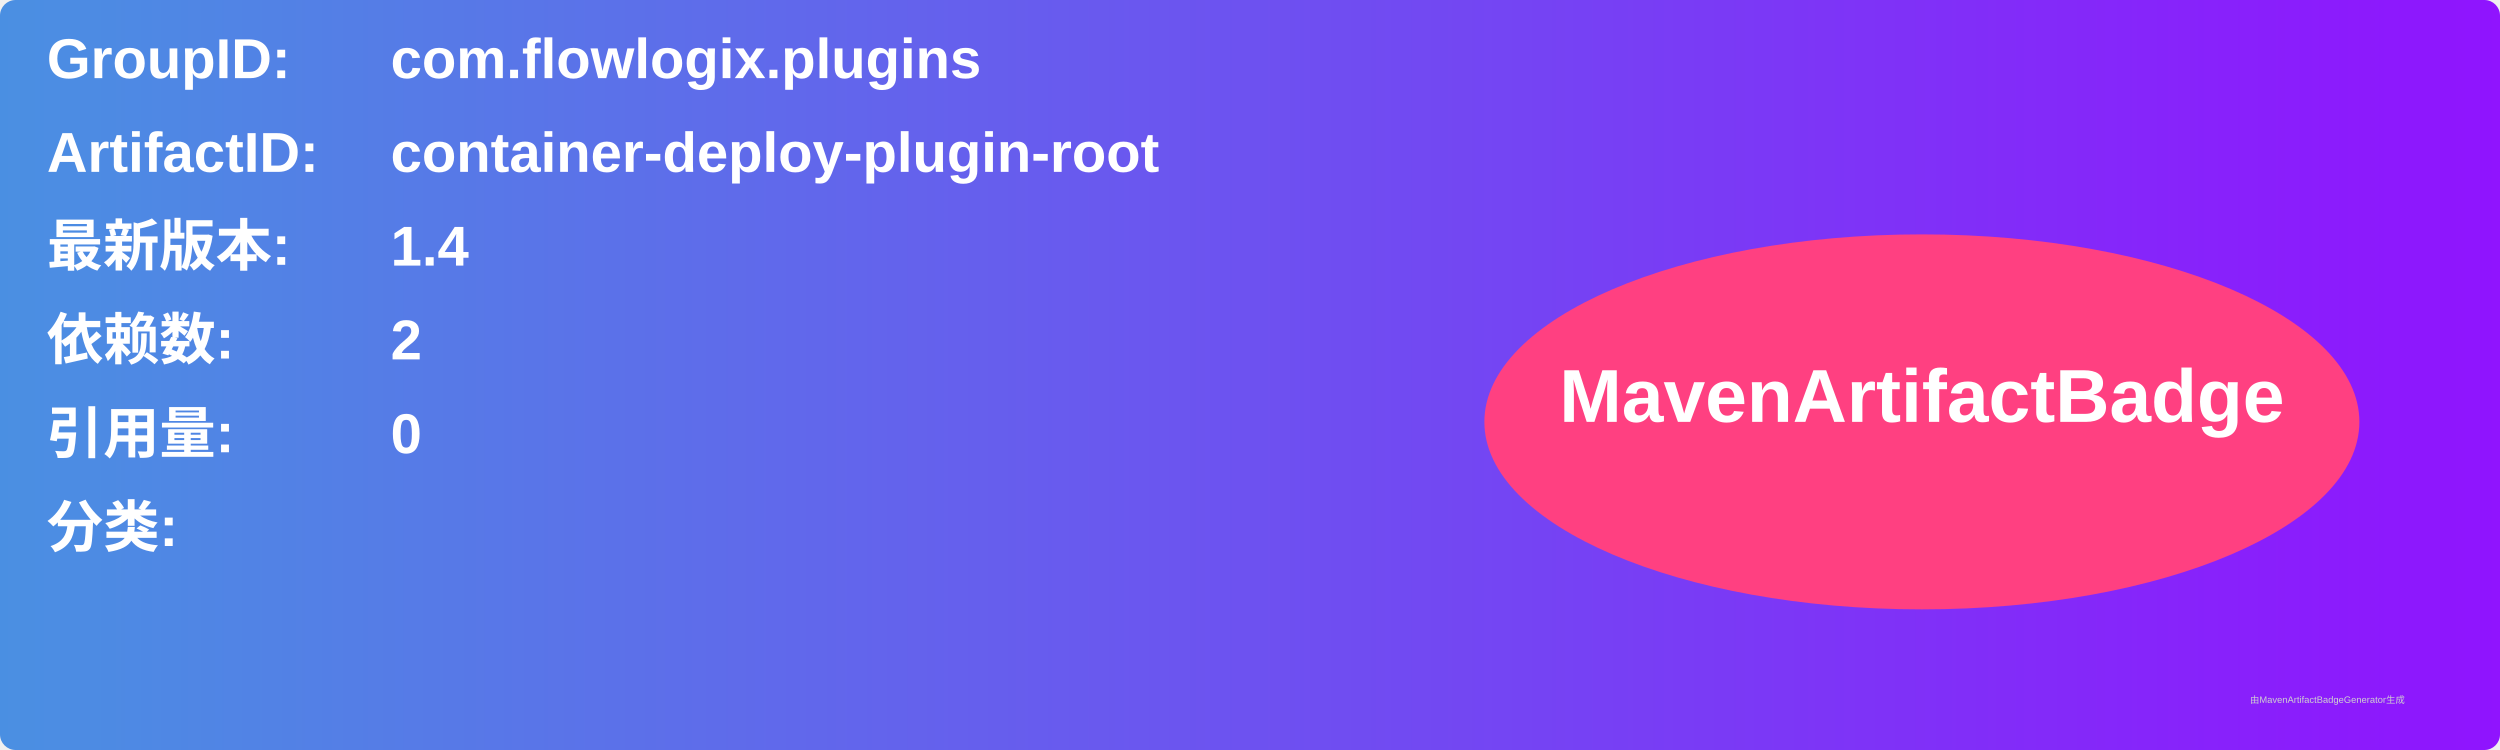
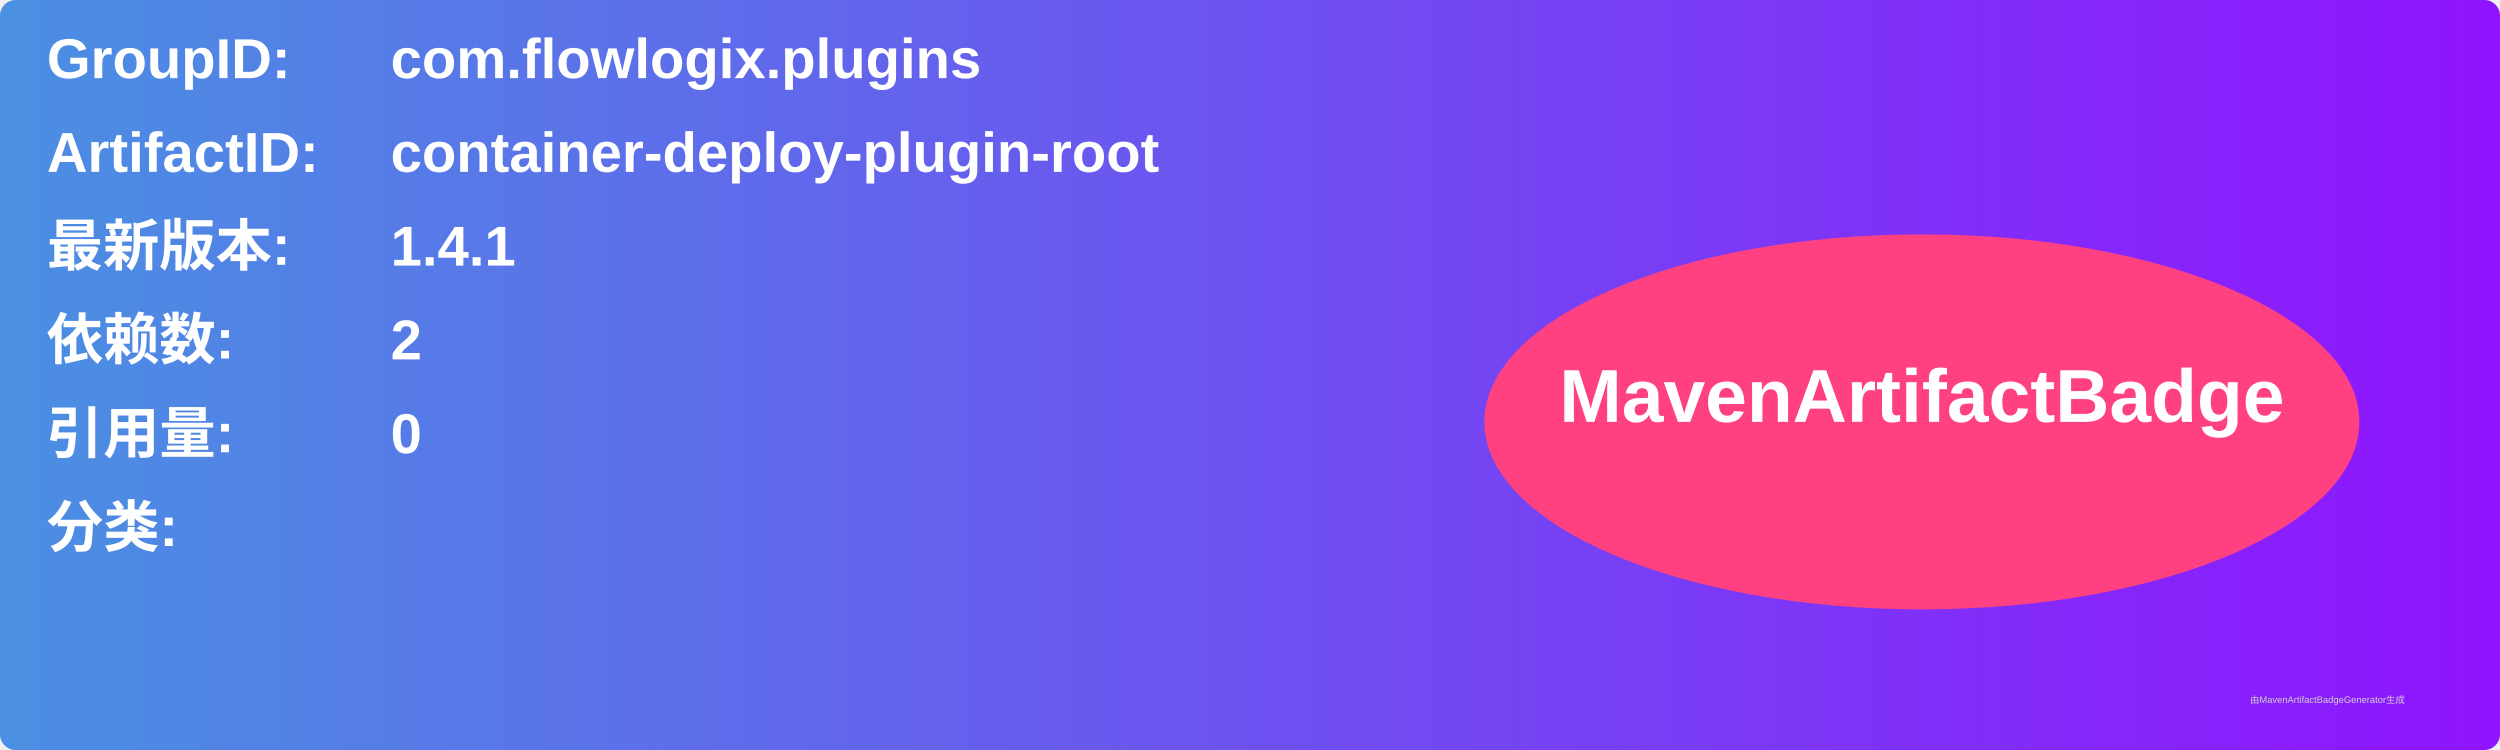
<svg xmlns="http://www.w3.org/2000/svg" width="800" height="240" viewBox="0 0 800 240">
  <linearGradient id="grad" x1="0%" y1="0%" x2="100%" y2="0%">
    <stop offset="0%" stop-color="#4a90e2" />
    <stop offset="100%" stop-color="#9013fe" />
  </linearGradient>
  <rect width="100%" height="100%" rx="5" ry="5" fill="url(#grad)" />
  <g transform="translate(15, 15)">
    <text x="0" y="10" font-family="Arial" font-size="18" fill="white" font-weight="bold" width="260">GroupID:</text>
    <text x="110" y="10" font-family="Arial" font-size="18" fill="white" font-weight="bold" width="460">com.flowlogix.plugins</text>
    <text x="0" y="40" font-family="Arial" font-size="18" fill="white" font-weight="bold" width="260">ArtifactID:</text>
    <text x="110" y="40" font-family="Arial" font-size="18" fill="white" font-weight="bold" width="460">container-deploy-plugin-root</text>
    <text x="0" y="70" font-family="Arial" font-size="18" fill="white" font-weight="bold">最新版本:</text>
    <text x="110" y="70" font-family="Arial" font-size="18" fill="white" font-weight="bold">
-       <tspan font-weight="bold">1.4</tspan>
+       <tspan font-weight="bold">1.4.1</tspan>
    </text>
    <text x="0" y="100" font-family="Arial" font-size="18" fill="white" font-weight="bold">依赖数: </text>
    <text x="110" y="100" font-family="Arial" font-size="18" fill="white">
      <tspan font-weight="bold">2</tspan>
    </text>
    <text x="0" y="130" font-family="Arial" font-size="18" fill="white" font-weight="bold">引用量: </text>
    <text x="110" y="130" font-family="Arial" font-size="18" fill="white">
      <tspan font-weight="bold">0</tspan>
    </text>
    <text x="0" y="160" font-family="Arial" font-size="18" fill="white" font-weight="bold">分类:</text>
    <text x="10" y="190" font-family="Arial" font-size="10" fill="white">
      <tspan font-weight="bold" />
    </text>
    <ellipse cx="600" cy="120" rx="140" ry="60" fill="#ff4081" />
    <text x="600" y="120" text-anchor="middle" font-family="Arial" font-size="24" fill="white" font-weight="bold">MavenArtifactBadge</text>
  </g>
  <text x="720" y="225" font-family="Arial" font-size="3" fill="#d0d0d0">由MavenArtifactBadgeGenerator生成</text>
</svg>
